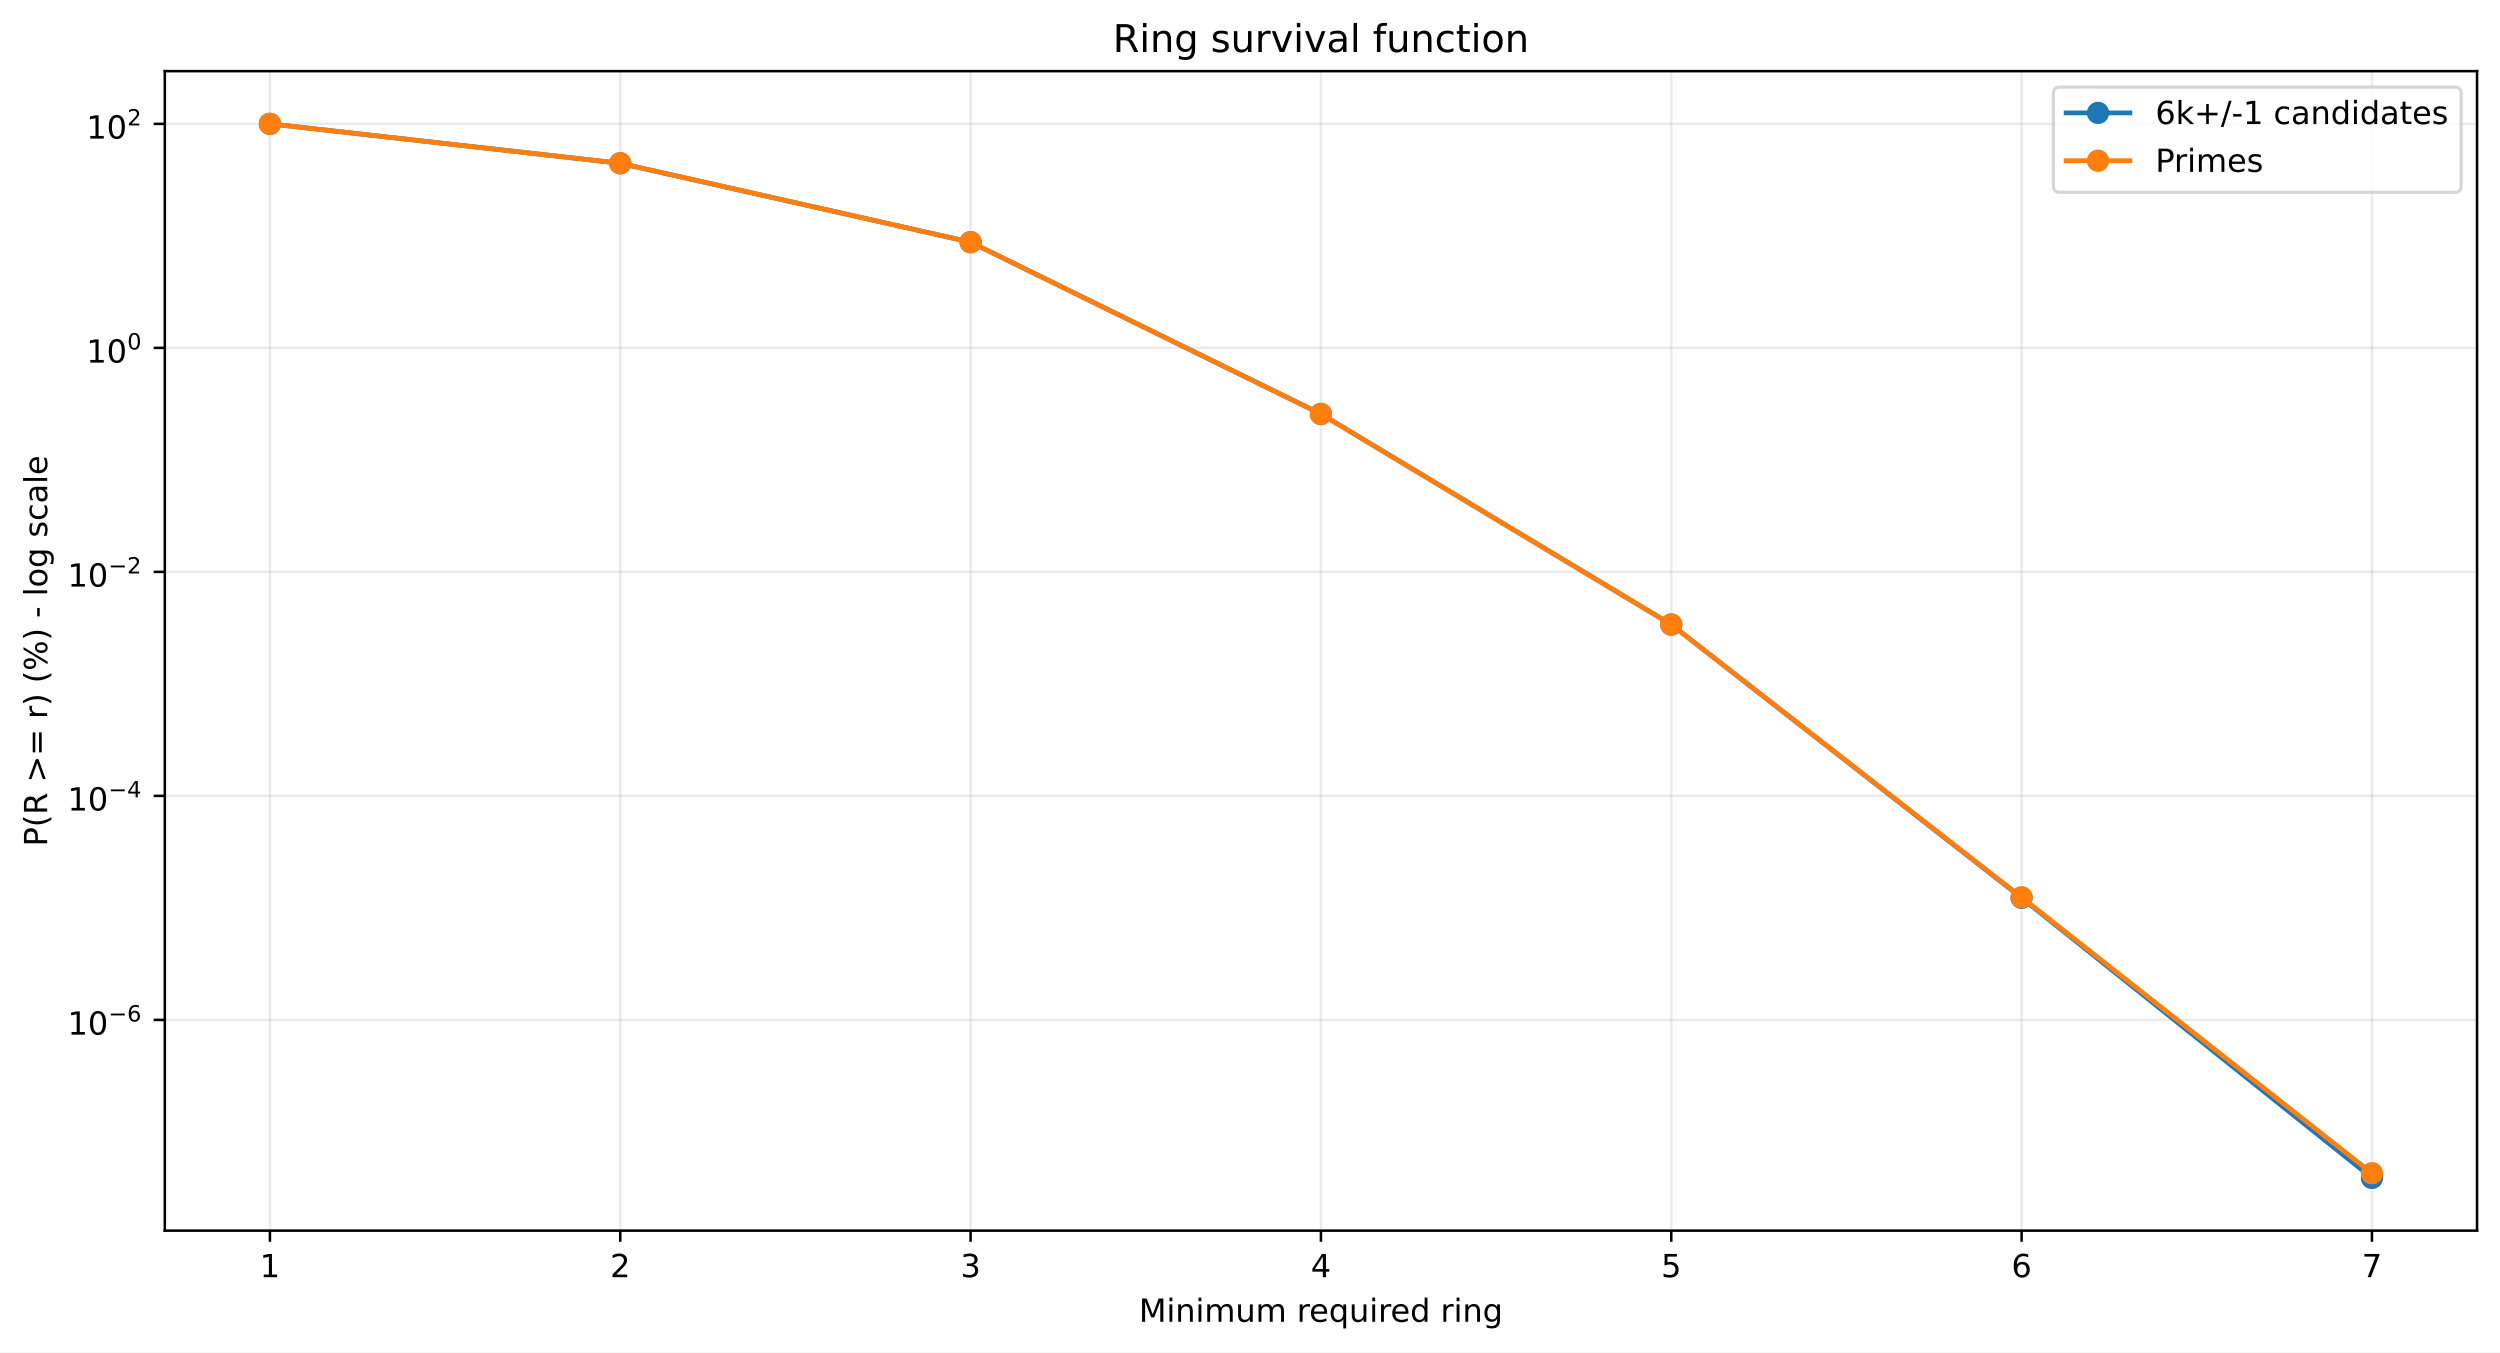
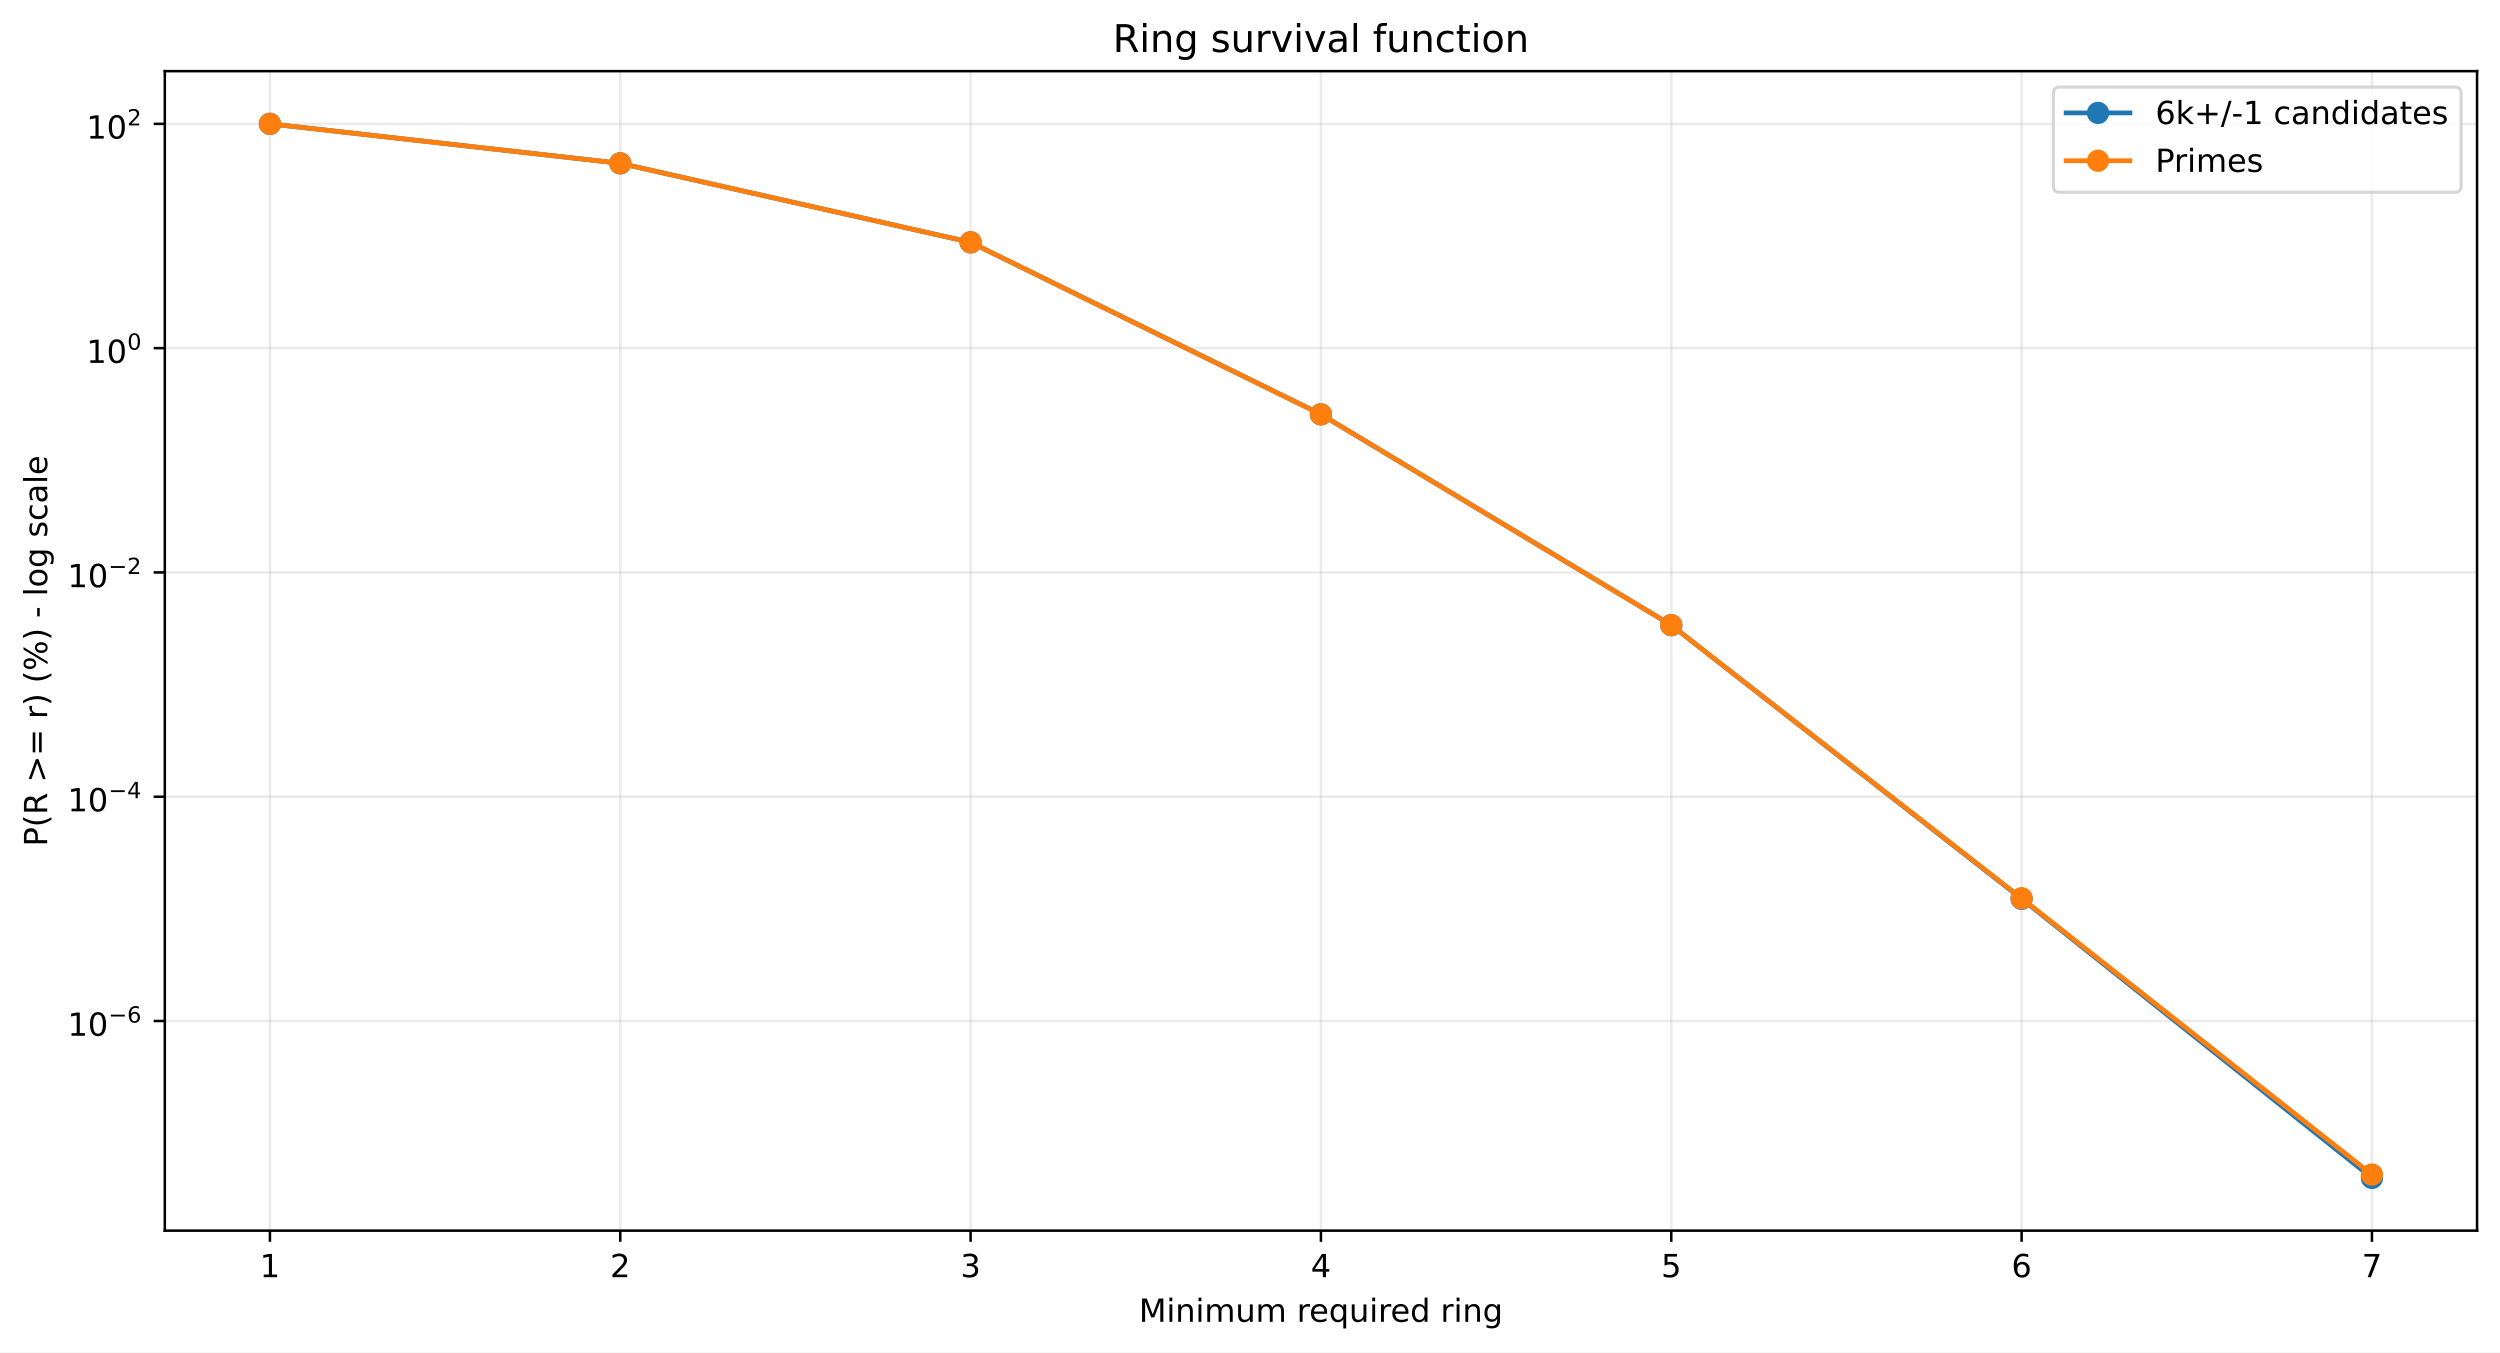
<svg xmlns="http://www.w3.org/2000/svg" xmlns:xlink="http://www.w3.org/1999/xlink" width="784.218pt" height="424.237pt" viewBox="0 0 784.218 424.237" version="1.1">
  <defs>
    <style type="text/css">*{stroke-linejoin: round; stroke-linecap: butt}</style>
  </defs>
  <g id="figure_1">
    <g id="patch_1">
      <path d="M 0 424.237  L 784.218 424.237  L 784.218 0  L 0 0  z " style="fill: #ffffff" />
    </g>
    <g id="axes_1">
      <g id="patch_2">
        <path d="M 51.701 386.036  L 777.018 386.036  L 777.018 22.318  L 51.701 22.318  z " style="fill: #ffffff" />
      </g>
      <g id="matplotlib.axis_1">
        <g id="xtick_1">
          <g id="line2d_1">
-             <path d="M 84.67 386.036  L 84.67 22.318  " clip-path="url(#p6a9d9cf835)" style="fill: none; stroke: #b0b0b0; stroke-opacity: 0.25; stroke-width: 0.8; stroke-linecap: square" />
+             <path d="M 84.67 386.036  L 84.67 22.318  " clip-path="url(#p5408c2472e)" style="fill: none; stroke: #b0b0b0; stroke-opacity: 0.25; stroke-width: 0.8; stroke-linecap: square" />
          </g>
          <g id="line2d_2">
            <defs>
-               <path id="m62e5e8f529" d="M 0 0  L 0 3.5  " style="stroke: #000000; stroke-width: 0.8" />
+               <path id="m1c753e9275" d="M 0 0  L 0 3.5  " style="stroke: #000000; stroke-width: 0.8" />
            </defs>
            <g>
-               <use xlink:href="#m62e5e8f529" x="84.67" y="386.036" style="stroke: #000000; stroke-width: 0.8" />
+               <use xlink:href="#m1c753e9275" x="84.67" y="386.036" style="stroke: #000000; stroke-width: 0.8" />
            </g>
          </g>
          <g id="text_1">
            <g transform="translate(81.48852 400.6334) scale(0.1 -0.1)">
              <defs>
                <path id="DejaVuSans-14" d="M 794 531  L 1825 531  L 1825 4091  L 703 3866  L 703 4441  L 1819 4666  L 2450 4666  L 2450 531  L 3481 531  L 3481 0  L 794 0  L 794 531  z " transform="scale(0.015625)" />
              </defs>
              <use xlink:href="#DejaVuSans-14" />
            </g>
          </g>
        </g>
        <g id="xtick_2">
          <g id="line2d_3">
-             <path d="M 194.566 386.036  L 194.566 22.318  " clip-path="url(#p6a9d9cf835)" style="fill: none; stroke: #b0b0b0; stroke-opacity: 0.25; stroke-width: 0.8; stroke-linecap: square" />
+             <path d="M 194.566 386.036  L 194.566 22.318  " clip-path="url(#p5408c2472e)" style="fill: none; stroke: #b0b0b0; stroke-opacity: 0.25; stroke-width: 0.8; stroke-linecap: square" />
          </g>
          <g id="line2d_4">
            <g>
-               <use xlink:href="#m62e5e8f529" x="194.566" y="386.036" style="stroke: #000000; stroke-width: 0.8" />
+               <use xlink:href="#m1c753e9275" x="194.566" y="386.036" style="stroke: #000000; stroke-width: 0.8" />
            </g>
          </g>
          <g id="text_2">
            <g transform="translate(191.3851 400.6334) scale(0.1 -0.1)">
              <defs>
                <path id="DejaVuSans-15" d="M 1228 531  L 3431 531  L 3431 0  L 469 0  L 469 531  Q 828 903 1448 1529  Q 2069 2156 2228 2338  Q 2531 2678 2651 2914  Q 2772 3150 2772 3378  Q 2772 3750 2511 3984  Q 2250 4219 1831 4219  Q 1534 4219 1204 4116  Q 875 4013 500 3803  L 500 4441  Q 881 4594 1212 4672  Q 1544 4750 1819 4750  Q 2544 4750 2975 4387  Q 3406 4025 3406 3419  Q 3406 3131 3298 2873  Q 3191 2616 2906 2266  Q 2828 2175 2409 1742  Q 1991 1309 1228 531  z " transform="scale(0.015625)" />
              </defs>
              <use xlink:href="#DejaVuSans-15" />
            </g>
          </g>
        </g>
        <g id="xtick_3">
          <g id="line2d_5">
-             <path d="M 304.463 386.036  L 304.463 22.318  " clip-path="url(#p6a9d9cf835)" style="fill: none; stroke: #b0b0b0; stroke-opacity: 0.25; stroke-width: 0.8; stroke-linecap: square" />
+             <path d="M 304.463 386.036  L 304.463 22.318  " clip-path="url(#p5408c2472e)" style="fill: none; stroke: #b0b0b0; stroke-opacity: 0.25; stroke-width: 0.8; stroke-linecap: square" />
          </g>
          <g id="line2d_6">
            <g>
-               <use xlink:href="#m62e5e8f529" x="304.463" y="386.036" style="stroke: #000000; stroke-width: 0.8" />
+               <use xlink:href="#m1c753e9275" x="304.463" y="386.036" style="stroke: #000000; stroke-width: 0.8" />
            </g>
          </g>
          <g id="text_3">
            <g transform="translate(301.2817 400.6334) scale(0.1 -0.1)">
              <defs>
                <path id="DejaVuSans-16" d="M 2597 2516  Q 3050 2419 3304 2112  Q 3559 1806 3559 1356  Q 3559 666 3084 287  Q 2609 -91 1734 -91  Q 1441 -91 1130 -33  Q 819 25 488 141  L 488 750  Q 750 597 1062 519  Q 1375 441 1716 441  Q 2309 441 2620 675  Q 2931 909 2931 1356  Q 2931 1769 2642 2001  Q 2353 2234 1838 2234  L 1294 2234  L 1294 2753  L 1863 2753  Q 2328 2753 2575 2939  Q 2822 3125 2822 3475  Q 2822 3834 2567 4026  Q 2313 4219 1838 4219  Q 1578 4219 1281 4162  Q 984 4106 628 3988  L 628 4550  Q 988 4650 1302 4700  Q 1616 4750 1894 4750  Q 2613 4750 3031 4423  Q 3450 4097 3450 3541  Q 3450 3153 3228 2886  Q 3006 2619 2597 2516  z " transform="scale(0.015625)" />
              </defs>
              <use xlink:href="#DejaVuSans-16" />
            </g>
          </g>
        </g>
        <g id="xtick_4">
          <g id="line2d_7">
-             <path d="M 414.36 386.036  L 414.36 22.318  " clip-path="url(#p6a9d9cf835)" style="fill: none; stroke: #b0b0b0; stroke-opacity: 0.25; stroke-width: 0.8; stroke-linecap: square" />
+             <path d="M 414.36 386.036  L 414.36 22.318  " clip-path="url(#p5408c2472e)" style="fill: none; stroke: #b0b0b0; stroke-opacity: 0.25; stroke-width: 0.8; stroke-linecap: square" />
          </g>
          <g id="line2d_8">
            <g>
-               <use xlink:href="#m62e5e8f529" x="414.36" y="386.036" style="stroke: #000000; stroke-width: 0.8" />
+               <use xlink:href="#m1c753e9275" x="414.36" y="386.036" style="stroke: #000000; stroke-width: 0.8" />
            </g>
          </g>
          <g id="text_4">
            <g transform="translate(411.1784 400.6334) scale(0.1 -0.1)">
              <defs>
                <path id="DejaVuSans-17" d="M 2419 4116  L 825 1625  L 2419 1625  L 2419 4116  z M 2253 4666  L 3047 4666  L 3047 1625  L 3713 1625  L 3713 1100  L 3047 1100  L 3047 0  L 2419 0  L 2419 1100  L 313 1100  L 313 1709  L 2253 4666  z " transform="scale(0.015625)" />
              </defs>
              <use xlink:href="#DejaVuSans-17" />
            </g>
          </g>
        </g>
        <g id="xtick_5">
          <g id="line2d_9">
-             <path d="M 524.256 386.036  L 524.256 22.318  " clip-path="url(#p6a9d9cf835)" style="fill: none; stroke: #b0b0b0; stroke-opacity: 0.25; stroke-width: 0.8; stroke-linecap: square" />
+             <path d="M 524.256 386.036  L 524.256 22.318  " clip-path="url(#p5408c2472e)" style="fill: none; stroke: #b0b0b0; stroke-opacity: 0.25; stroke-width: 0.8; stroke-linecap: square" />
          </g>
          <g id="line2d_10">
            <g>
-               <use xlink:href="#m62e5e8f529" x="524.256" y="386.036" style="stroke: #000000; stroke-width: 0.8" />
+               <use xlink:href="#m1c753e9275" x="524.256" y="386.036" style="stroke: #000000; stroke-width: 0.8" />
            </g>
          </g>
          <g id="text_5">
            <g transform="translate(521.075 400.6334) scale(0.1 -0.1)">
              <defs>
                <path id="DejaVuSans-18" d="M 691 4666  L 3169 4666  L 3169 4134  L 1269 4134  L 1269 2991  Q 1406 3038 1543 3061  Q 1681 3084 1819 3084  Q 2600 3084 3056 2656  Q 3513 2228 3513 1497  Q 3513 744 3044 326  Q 2575 -91 1722 -91  Q 1428 -91 1123 -41  Q 819 9 494 109  L 494 744  Q 775 591 1075 516  Q 1375 441 1709 441  Q 2250 441 2565 725  Q 2881 1009 2881 1497  Q 2881 1984 2565 2268  Q 2250 2553 1709 2553  Q 1456 2553 1204 2497  Q 953 2441 691 2322  L 691 4666  z " transform="scale(0.015625)" />
              </defs>
              <use xlink:href="#DejaVuSans-18" />
            </g>
          </g>
        </g>
        <g id="xtick_6">
          <g id="line2d_11">
-             <path d="M 634.153 386.036  L 634.153 22.318  " clip-path="url(#p6a9d9cf835)" style="fill: none; stroke: #b0b0b0; stroke-opacity: 0.25; stroke-width: 0.8; stroke-linecap: square" />
+             <path d="M 634.153 386.036  L 634.153 22.318  " clip-path="url(#p5408c2472e)" style="fill: none; stroke: #b0b0b0; stroke-opacity: 0.25; stroke-width: 0.8; stroke-linecap: square" />
          </g>
          <g id="line2d_12">
            <g>
-               <use xlink:href="#m62e5e8f529" x="634.153" y="386.036" style="stroke: #000000; stroke-width: 0.8" />
+               <use xlink:href="#m1c753e9275" x="634.153" y="386.036" style="stroke: #000000; stroke-width: 0.8" />
            </g>
          </g>
          <g id="text_6">
            <g transform="translate(630.9716 400.6334) scale(0.1 -0.1)">
              <defs>
                <path id="DejaVuSans-19" d="M 2113 2584  Q 1688 2584 1439 2293  Q 1191 2003 1191 1497  Q 1191 994 1439 701  Q 1688 409 2113 409  Q 2538 409 2786 701  Q 3034 994 3034 1497  Q 3034 2003 2786 2293  Q 2538 2584 2113 2584  z M 3366 4563  L 3366 3988  Q 3128 4100 2886 4159  Q 2644 4219 2406 4219  Q 1781 4219 1451 3797  Q 1122 3375 1075 2522  Q 1259 2794 1537 2939  Q 1816 3084 2150 3084  Q 2853 3084 3261 2657  Q 3669 2231 3669 1497  Q 3669 778 3244 343  Q 2819 -91 2113 -91  Q 1303 -91 875 529  Q 447 1150 447 2328  Q 447 3434 972 4092  Q 1497 4750 2381 4750  Q 2619 4750 2861 4703  Q 3103 4656 3366 4563  z " transform="scale(0.015625)" />
              </defs>
              <use xlink:href="#DejaVuSans-19" />
            </g>
          </g>
        </g>
        <g id="xtick_7">
          <g id="line2d_13">
-             <path d="M 744.049 386.036  L 744.049 22.318  " clip-path="url(#p6a9d9cf835)" style="fill: none; stroke: #b0b0b0; stroke-opacity: 0.25; stroke-width: 0.8; stroke-linecap: square" />
+             <path d="M 744.049 386.036  L 744.049 22.318  " clip-path="url(#p5408c2472e)" style="fill: none; stroke: #b0b0b0; stroke-opacity: 0.25; stroke-width: 0.8; stroke-linecap: square" />
          </g>
          <g id="line2d_14">
            <g>
-               <use xlink:href="#m62e5e8f529" x="744.049" y="386.036" style="stroke: #000000; stroke-width: 0.8" />
+               <use xlink:href="#m1c753e9275" x="744.049" y="386.036" style="stroke: #000000; stroke-width: 0.8" />
            </g>
          </g>
          <g id="text_7">
            <g transform="translate(740.8682 400.6334) scale(0.1 -0.1)">
              <defs>
                <path id="DejaVuSans-1a" d="M 525 4666  L 3525 4666  L 3525 4397  L 1831 0  L 1172 0  L 2766 4134  L 525 4134  L 525 4666  z " transform="scale(0.015625)" />
              </defs>
              <use xlink:href="#DejaVuSans-1a" />
            </g>
          </g>
        </g>
        <g id="text_8">
          <g transform="translate(357.2737 414.6342) scale(0.1 -0.1)">
            <defs>
              <path id="DejaVuSans-30" d="M 628 4666  L 1569 4666  L 2759 1491  L 3956 4666  L 4897 4666  L 4897 0  L 4281 0  L 4281 4097  L 3078 897  L 2444 897  L 1241 4097  L 1241 0  L 628 0  L 628 4666  z " transform="scale(0.015625)" />
              <path id="DejaVuSans-4c" d="M 603 3500  L 1178 3500  L 1178 0  L 603 0  L 603 3500  z M 603 4863  L 1178 4863  L 1178 4134  L 603 4134  L 603 4863  z " transform="scale(0.015625)" />
              <path id="DejaVuSans-51" d="M 3513 2113  L 3513 0  L 2938 0  L 2938 2094  Q 2938 2591 2744 2837  Q 2550 3084 2163 3084  Q 1697 3084 1428 2787  Q 1159 2491 1159 1978  L 1159 0  L 581 0  L 581 3500  L 1159 3500  L 1159 2956  Q 1366 3272 1645 3428  Q 1925 3584 2291 3584  Q 2894 3584 3203 3211  Q 3513 2838 3513 2113  z " transform="scale(0.015625)" />
              <path id="DejaVuSans-50" d="M 3328 2828  Q 3544 3216 3844 3400  Q 4144 3584 4550 3584  Q 5097 3584 5394 3201  Q 5691 2819 5691 2113  L 5691 0  L 5113 0  L 5113 2094  Q 5113 2597 4934 2840  Q 4756 3084 4391 3084  Q 3944 3084 3684 2787  Q 3425 2491 3425 1978  L 3425 0  L 2847 0  L 2847 2094  Q 2847 2600 2669 2842  Q 2491 3084 2119 3084  Q 1678 3084 1418 2786  Q 1159 2488 1159 1978  L 1159 0  L 581 0  L 581 3500  L 1159 3500  L 1159 2956  Q 1356 3278 1631 3431  Q 1906 3584 2284 3584  Q 2666 3584 2933 3390  Q 3200 3197 3328 2828  z " transform="scale(0.015625)" />
              <path id="DejaVuSans-58" d="M 544 1381  L 544 3500  L 1119 3500  L 1119 1403  Q 1119 906 1312 657  Q 1506 409 1894 409  Q 2359 409 2629 706  Q 2900 1003 2900 1516  L 2900 3500  L 3475 3500  L 3475 0  L 2900 0  L 2900 538  Q 2691 219 2414 64  Q 2138 -91 1772 -91  Q 1169 -91 856 284  Q 544 659 544 1381  z M 1991 3584  L 1991 3584  z " transform="scale(0.015625)" />
              <path id="DejaVuSans-3" transform="scale(0.015625)" />
              <path id="DejaVuSans-55" d="M 2631 2963  Q 2534 3019 2420 3045  Q 2306 3072 2169 3072  Q 1681 3072 1420 2755  Q 1159 2438 1159 1844  L 1159 0  L 581 0  L 581 3500  L 1159 3500  L 1159 2956  Q 1341 3275 1631 3429  Q 1922 3584 2338 3584  Q 2397 3584 2469 3576  Q 2541 3569 2628 3553  L 2631 2963  z " transform="scale(0.015625)" />
              <path id="DejaVuSans-48" d="M 3597 1894  L 3597 1613  L 953 1613  Q 991 1019 1311 708  Q 1631 397 2203 397  Q 2534 397 2845 478  Q 3156 559 3463 722  L 3463 178  Q 3153 47 2828 -22  Q 2503 -91 2169 -91  Q 1331 -91 842 396  Q 353 884 353 1716  Q 353 2575 817 3079  Q 1281 3584 2069 3584  Q 2775 3584 3186 3129  Q 3597 2675 3597 1894  z M 3022 2063  Q 3016 2534 2758 2815  Q 2500 3097 2075 3097  Q 1594 3097 1305 2825  Q 1016 2553 972 2059  L 3022 2063  z " transform="scale(0.015625)" />
              <path id="DejaVuSans-54" d="M 947 1747  Q 947 1113 1208 752  Q 1469 391 1925 391  Q 2381 391 2643 752  Q 2906 1113 2906 1747  Q 2906 2381 2643 2742  Q 2381 3103 1925 3103  Q 1469 3103 1208 2742  Q 947 2381 947 1747  z M 2906 525  Q 2725 213 2448 61  Q 2172 -91 1784 -91  Q 1150 -91 751 415  Q 353 922 353 1747  Q 353 2572 751 3078  Q 1150 3584 1784 3584  Q 2172 3584 2448 3432  Q 2725 3281 2906 2969  L 2906 3500  L 3481 3500  L 3481 -1331  L 2906 -1331  L 2906 525  z " transform="scale(0.015625)" />
              <path id="DejaVuSans-47" d="M 2906 2969  L 2906 4863  L 3481 4863  L 3481 0  L 2906 0  L 2906 525  Q 2725 213 2448 61  Q 2172 -91 1784 -91  Q 1150 -91 751 415  Q 353 922 353 1747  Q 353 2572 751 3078  Q 1150 3584 1784 3584  Q 2172 3584 2448 3432  Q 2725 3281 2906 2969  z M 947 1747  Q 947 1113 1208 752  Q 1469 391 1925 391  Q 2381 391 2643 752  Q 2906 1113 2906 1747  Q 2906 2381 2643 2742  Q 2381 3103 1925 3103  Q 1469 3103 1208 2742  Q 947 2381 947 1747  z " transform="scale(0.015625)" />
              <path id="DejaVuSans-4a" d="M 2906 1791  Q 2906 2416 2648 2759  Q 2391 3103 1925 3103  Q 1463 3103 1205 2759  Q 947 2416 947 1791  Q 947 1169 1205 825  Q 1463 481 1925 481  Q 2391 481 2648 825  Q 2906 1169 2906 1791  z M 3481 434  Q 3481 -459 3084 -895  Q 2688 -1331 1869 -1331  Q 1566 -1331 1297 -1286  Q 1028 -1241 775 -1147  L 775 -588  Q 1028 -725 1275 -790  Q 1522 -856 1778 -856  Q 2344 -856 2625 -561  Q 2906 -266 2906 331  L 2906 616  Q 2728 306 2450 153  Q 2172 0 1784 0  Q 1141 0 747 490  Q 353 981 353 1791  Q 353 2603 747 3093  Q 1141 3584 1784 3584  Q 2172 3584 2450 3431  Q 2728 3278 2906 2969  L 2906 3500  L 3481 3500  L 3481 434  z " transform="scale(0.015625)" />
            </defs>
            <use xlink:href="#DejaVuSans-30" />
            <use xlink:href="#DejaVuSans-4c" transform="translate(86.28125 0)" />
            <use xlink:href="#DejaVuSans-51" transform="translate(114.0625 0)" />
            <use xlink:href="#DejaVuSans-4c" transform="translate(177.4375 0)" />
            <use xlink:href="#DejaVuSans-50" transform="translate(205.2188 0)" />
            <use xlink:href="#DejaVuSans-58" transform="translate(302.625 0)" />
            <use xlink:href="#DejaVuSans-50" transform="translate(366 0)" />
            <use xlink:href="#DejaVuSans-3" transform="translate(463.4062 0)" />
            <use xlink:href="#DejaVuSans-55" transform="translate(495.1875 0)" />
            <use xlink:href="#DejaVuSans-48" transform="translate(534.0938 0)" />
            <use xlink:href="#DejaVuSans-54" transform="translate(595.625 0)" />
            <use xlink:href="#DejaVuSans-58" transform="translate(659.1094 0)" />
            <use xlink:href="#DejaVuSans-4c" transform="translate(722.4844 0)" />
            <use xlink:href="#DejaVuSans-55" transform="translate(750.2656 0)" />
            <use xlink:href="#DejaVuSans-48" transform="translate(789.1719 0)" />
            <use xlink:href="#DejaVuSans-47" transform="translate(850.7031 0)" />
            <use xlink:href="#DejaVuSans-3" transform="translate(914.1875 0)" />
            <use xlink:href="#DejaVuSans-55" transform="translate(945.9688 0)" />
            <use xlink:href="#DejaVuSans-4c" transform="translate(987.0781 0)" />
            <use xlink:href="#DejaVuSans-51" transform="translate(1014.859 0)" />
            <use xlink:href="#DejaVuSans-4a" transform="translate(1078.234 0)" />
          </g>
        </g>
      </g>
      <g id="matplotlib.axis_2">
        <g id="ytick_1">
          <g id="line2d_15">
-             <path d="M 51.701 319.931  L 777.018 319.931  " clip-path="url(#p6a9d9cf835)" style="fill: none; stroke: #b0b0b0; stroke-opacity: 0.25; stroke-width: 0.8; stroke-linecap: square" />
+             <path d="M 51.701 320.278  L 777.018 320.278  " clip-path="url(#p5408c2472e)" style="fill: none; stroke: #b0b0b0; stroke-opacity: 0.25; stroke-width: 0.8; stroke-linecap: square" />
          </g>
          <g id="line2d_16">
            <defs>
-               <path id="ma665a926fb" d="M 0 0  L -3.5 0  " style="stroke: #000000; stroke-width: 0.8" />
+               <path id="m497a8d4986" d="M 0 0  L -3.5 0  " style="stroke: #000000; stroke-width: 0.8" />
            </defs>
            <g>
-               <use xlink:href="#ma665a926fb" x="51.701" y="319.931" style="stroke: #000000; stroke-width: 0.8" />
+               <use xlink:href="#m497a8d4986" x="51.701" y="320.278" style="stroke: #000000; stroke-width: 0.8" />
            </g>
          </g>
          <g id="text_9">
-             <g transform="translate(21.20078 324.6308) scale(0.1 -0.1)">
+             <g transform="translate(21.20078 324.9781) scale(0.1 -0.1)">
              <defs>
                <path id="DejaVuSans-13" d="M 2034 4250  Q 1547 4250 1301 3770  Q 1056 3291 1056 2328  Q 1056 1369 1301 889  Q 1547 409 2034 409  Q 2525 409 2770 889  Q 3016 1369 3016 2328  Q 3016 3291 2770 3770  Q 2525 4250 2034 4250  z M 2034 4750  Q 2819 4750 3233 4129  Q 3647 3509 3647 2328  Q 3647 1150 3233 529  Q 2819 -91 2034 -91  Q 1250 -91 836 529  Q 422 1150 422 2328  Q 422 3509 836 4129  Q 1250 4750 2034 4750  z " transform="scale(0.015625)" />
                <path id="DejaVuSans-c9c" d="M 678 2272  L 4684 2272  L 4684 1741  L 678 1741  L 678 2272  z " transform="scale(0.015625)" />
              </defs>
              <use xlink:href="#DejaVuSans-14" transform="translate(0 0.746875)" />
              <use xlink:href="#DejaVuSans-13" transform="translate(63.62305 0.746875)" />
              <use xlink:href="#DejaVuSans-c9c" transform="translate(128.2031 42.04688) scale(0.7)" />
              <use xlink:href="#DejaVuSans-19" transform="translate(186.8555 42.04688) scale(0.7)" />
            </g>
          </g>
        </g>
        <g id="ytick_2">
          <g id="line2d_17">
-             <path d="M 51.701 249.661  L 777.018 249.661  " clip-path="url(#p6a9d9cf835)" style="fill: none; stroke: #b0b0b0; stroke-opacity: 0.25; stroke-width: 0.8; stroke-linecap: square" />
+             <path d="M 51.701 249.921  L 777.018 249.921  " clip-path="url(#p5408c2472e)" style="fill: none; stroke: #b0b0b0; stroke-opacity: 0.25; stroke-width: 0.8; stroke-linecap: square" />
          </g>
          <g id="line2d_18">
            <g>
-               <use xlink:href="#ma665a926fb" x="51.701" y="249.661" style="stroke: #000000; stroke-width: 0.8" />
+               <use xlink:href="#m497a8d4986" x="51.701" y="249.921" style="stroke: #000000; stroke-width: 0.8" />
            </g>
          </g>
          <g id="text_10">
-             <g transform="translate(21.20078 254.3108) scale(0.1 -0.1)">
+             <g transform="translate(21.20078 254.5712) scale(0.1 -0.1)">
              <use xlink:href="#DejaVuSans-14" transform="translate(0 0.665625)" />
              <use xlink:href="#DejaVuSans-13" transform="translate(63.62305 0.665625)" />
              <use xlink:href="#DejaVuSans-c9c" transform="translate(128.2031 41.96563) scale(0.7)" />
              <use xlink:href="#DejaVuSans-17" transform="translate(186.8555 41.96563) scale(0.7)" />
            </g>
          </g>
        </g>
        <g id="ytick_3">
          <g id="line2d_19">
-             <path d="M 51.701 179.391  L 777.018 179.391  " clip-path="url(#p6a9d9cf835)" style="fill: none; stroke: #b0b0b0; stroke-opacity: 0.25; stroke-width: 0.8; stroke-linecap: square" />
+             <path d="M 51.701 179.564  L 777.018 179.564  " clip-path="url(#p5408c2472e)" style="fill: none; stroke: #b0b0b0; stroke-opacity: 0.25; stroke-width: 0.8; stroke-linecap: square" />
          </g>
          <g id="line2d_20">
            <g>
-               <use xlink:href="#ma665a926fb" x="51.701" y="179.391" style="stroke: #000000; stroke-width: 0.8" />
+               <use xlink:href="#m497a8d4986" x="51.701" y="179.564" style="stroke: #000000; stroke-width: 0.8" />
            </g>
          </g>
          <g id="text_11">
-             <g transform="translate(21.20078 184.0908) scale(0.1 -0.1)">
+             <g transform="translate(21.20078 184.2644) scale(0.1 -0.1)">
              <use xlink:href="#DejaVuSans-14" transform="translate(0 0.746875)" />
              <use xlink:href="#DejaVuSans-13" transform="translate(63.62305 0.746875)" />
              <use xlink:href="#DejaVuSans-c9c" transform="translate(128.2031 42.04688) scale(0.7)" />
              <use xlink:href="#DejaVuSans-15" transform="translate(186.8555 42.04688) scale(0.7)" />
            </g>
          </g>
        </g>
        <g id="ytick_4">
          <g id="line2d_21">
-             <path d="M 51.701 109.121  L 777.018 109.121  " clip-path="url(#p6a9d9cf835)" style="fill: none; stroke: #b0b0b0; stroke-opacity: 0.25; stroke-width: 0.8; stroke-linecap: square" />
+             <path d="M 51.701 109.208  L 777.018 109.208  " clip-path="url(#p5408c2472e)" style="fill: none; stroke: #b0b0b0; stroke-opacity: 0.25; stroke-width: 0.8; stroke-linecap: square" />
          </g>
          <g id="line2d_22">
            <g>
-               <use xlink:href="#ma665a926fb" x="51.701" y="109.121" style="stroke: #000000; stroke-width: 0.8" />
+               <use xlink:href="#m497a8d4986" x="51.701" y="109.208" style="stroke: #000000; stroke-width: 0.8" />
            </g>
          </g>
          <g id="text_12">
-             <g transform="translate(27.10078 113.8208) scale(0.1 -0.1)">
+             <g transform="translate(27.10078 113.9076) scale(0.1 -0.1)">
              <use xlink:href="#DejaVuSans-14" transform="translate(0 0.746875)" />
              <use xlink:href="#DejaVuSans-13" transform="translate(63.62305 0.746875)" />
              <use xlink:href="#DejaVuSans-13" transform="translate(128.2031 42.04688) scale(0.7)" />
            </g>
          </g>
        </g>
        <g id="ytick_5">
          <g id="line2d_23">
-             <path d="M 51.701 38.851  L 777.018 38.851  " clip-path="url(#p6a9d9cf835)" style="fill: none; stroke: #b0b0b0; stroke-opacity: 0.25; stroke-width: 0.8; stroke-linecap: square" />
+             <path d="M 51.701 38.851  L 777.018 38.851  " clip-path="url(#p5408c2472e)" style="fill: none; stroke: #b0b0b0; stroke-opacity: 0.25; stroke-width: 0.8; stroke-linecap: square" />
          </g>
          <g id="line2d_24">
            <g>
-               <use xlink:href="#ma665a926fb" x="51.701" y="38.851" style="stroke: #000000; stroke-width: 0.8" />
+               <use xlink:href="#m497a8d4986" x="51.701" y="38.851" style="stroke: #000000; stroke-width: 0.8" />
            </g>
          </g>
          <g id="text_13">
            <g transform="translate(27.10078 43.55075) scale(0.1 -0.1)">
              <use xlink:href="#DejaVuSans-14" transform="translate(0 0.746875)" />
              <use xlink:href="#DejaVuSans-13" transform="translate(63.62305 0.746875)" />
              <use xlink:href="#DejaVuSans-15" transform="translate(128.2031 42.04688) scale(0.7)" />
            </g>
          </g>
        </g>
        <g id="text_14">
          <g transform="translate(14.79844 265.4996) rotate(-90) scale(0.1 -0.1)">
            <defs>
              <path id="DejaVuSans-33" d="M 1259 4147  L 1259 2394  L 2053 2394  Q 2494 2394 2734 2622  Q 2975 2850 2975 3272  Q 2975 3691 2734 3919  Q 2494 4147 2053 4147  L 1259 4147  z M 628 4666  L 2053 4666  Q 2838 4666 3239 4311  Q 3641 3956 3641 3272  Q 3641 2581 3239 2228  Q 2838 1875 2053 1875  L 1259 1875  L 1259 0  L 628 0  L 628 4666  z " transform="scale(0.015625)" />
              <path id="DejaVuSans-b" d="M 1984 4856  Q 1566 4138 1362 3434  Q 1159 2731 1159 2009  Q 1159 1288 1364 580  Q 1569 -128 1984 -844  L 1484 -844  Q 1016 -109 783 600  Q 550 1309 550 2009  Q 550 2706 781 3412  Q 1013 4119 1484 4856  L 1984 4856  z " transform="scale(0.015625)" />
              <path id="DejaVuSans-35" d="M 2841 2188  Q 3044 2119 3236 1894  Q 3428 1669 3622 1275  L 4263 0  L 3584 0  L 2988 1197  Q 2756 1666 2539 1819  Q 2322 1972 1947 1972  L 1259 1972  L 1259 0  L 628 0  L 628 4666  L 2053 4666  Q 2853 4666 3247 4331  Q 3641 3997 3641 3322  Q 3641 2881 3436 2590  Q 3231 2300 2841 2188  z M 1259 4147  L 1259 2491  L 2053 2491  Q 2509 2491 2742 2702  Q 2975 2913 2975 3322  Q 2975 3731 2742 3939  Q 2509 4147 2053 4147  L 1259 4147  z " transform="scale(0.015625)" />
              <path id="DejaVuSans-21" d="M 678 3150  L 678 3719  L 4684 2266  L 4684 1747  L 678 294  L 678 863  L 3897 2003  L 678 3150  z " transform="scale(0.015625)" />
              <path id="DejaVuSans-20" d="M 678 2906  L 4684 2906  L 4684 2381  L 678 2381  L 678 2906  z M 678 1631  L 4684 1631  L 4684 1100  L 678 1100  L 678 1631  z " transform="scale(0.015625)" />
              <path id="DejaVuSans-c" d="M 513 4856  L 1013 4856  Q 1481 4119 1714 3412  Q 1947 2706 1947 2009  Q 1947 1309 1714 600  Q 1481 -109 1013 -844  L 513 -844  Q 928 -128 1133 580  Q 1338 1288 1338 2009  Q 1338 2731 1133 3434  Q 928 4138 513 4856  z " transform="scale(0.015625)" />
              <path id="DejaVuSans-8" d="M 4653 2053  Q 4381 2053 4226 1822  Q 4072 1591 4072 1178  Q 4072 772 4226 539  Q 4381 306 4653 306  Q 4919 306 5073 539  Q 5228 772 5228 1178  Q 5228 1588 5073 1820  Q 4919 2053 4653 2053  z M 4653 2450  Q 5147 2450 5437 2106  Q 5728 1763 5728 1178  Q 5728 594 5436 251  Q 5144 -91 4653 -91  Q 4153 -91 3862 251  Q 3572 594 3572 1178  Q 3572 1766 3864 2108  Q 4156 2450 4653 2450  z M 1428 4353  Q 1159 4353 1004 4120  Q 850 3888 850 3481  Q 850 3069 1003 2837  Q 1156 2606 1428 2606  Q 1700 2606 1854 2837  Q 2009 3069 2009 3481  Q 2009 3884 1853 4118  Q 1697 4353 1428 4353  z M 4250 4750  L 4750 4750  L 1831 -91  L 1331 -91  L 4250 4750  z M 1428 4750  Q 1922 4750 2215 4408  Q 2509 4066 2509 3481  Q 2509 2891 2217 2550  Q 1925 2209 1428 2209  Q 931 2209 642 2551  Q 353 2894 353 3481  Q 353 4063 643 4406  Q 934 4750 1428 4750  z " transform="scale(0.015625)" />
              <path id="DejaVuSans-10" d="M 313 2009  L 1997 2009  L 1997 1497  L 313 1497  L 313 2009  z " transform="scale(0.015625)" />
              <path id="DejaVuSans-4f" d="M 603 4863  L 1178 4863  L 1178 0  L 603 0  L 603 4863  z " transform="scale(0.015625)" />
              <path id="DejaVuSans-52" d="M 1959 3097  Q 1497 3097 1228 2736  Q 959 2375 959 1747  Q 959 1119 1226 758  Q 1494 397 1959 397  Q 2419 397 2687 759  Q 2956 1122 2956 1747  Q 2956 2369 2687 2733  Q 2419 3097 1959 3097  z M 1959 3584  Q 2709 3584 3137 3096  Q 3566 2609 3566 1747  Q 3566 888 3137 398  Q 2709 -91 1959 -91  Q 1206 -91 779 398  Q 353 888 353 1747  Q 353 2609 779 3096  Q 1206 3584 1959 3584  z " transform="scale(0.015625)" />
              <path id="DejaVuSans-56" d="M 2834 3397  L 2834 2853  Q 2591 2978 2328 3040  Q 2066 3103 1784 3103  Q 1356 3103 1142 2972  Q 928 2841 928 2578  Q 928 2378 1081 2264  Q 1234 2150 1697 2047  L 1894 2003  Q 2506 1872 2764 1633  Q 3022 1394 3022 966  Q 3022 478 2636 193  Q 2250 -91 1575 -91  Q 1294 -91 989 -36  Q 684 19 347 128  L 347 722  Q 666 556 975 473  Q 1284 391 1588 391  Q 1994 391 2212 530  Q 2431 669 2431 922  Q 2431 1156 2273 1281  Q 2116 1406 1581 1522  L 1381 1569  Q 847 1681 609 1914  Q 372 2147 372 2553  Q 372 3047 722 3315  Q 1072 3584 1716 3584  Q 2034 3584 2315 3537  Q 2597 3491 2834 3397  z " transform="scale(0.015625)" />
              <path id="DejaVuSans-46" d="M 3122 3366  L 3122 2828  Q 2878 2963 2633 3030  Q 2388 3097 2138 3097  Q 1578 3097 1268 2742  Q 959 2388 959 1747  Q 959 1106 1268 751  Q 1578 397 2138 397  Q 2388 397 2633 464  Q 2878 531 3122 666  L 3122 134  Q 2881 22 2623 -34  Q 2366 -91 2075 -91  Q 1284 -91 818 406  Q 353 903 353 1747  Q 353 2603 823 3093  Q 1294 3584 2113 3584  Q 2378 3584 2631 3529  Q 2884 3475 3122 3366  z " transform="scale(0.015625)" />
              <path id="DejaVuSans-44" d="M 2194 1759  Q 1497 1759 1228 1600  Q 959 1441 959 1056  Q 959 750 1161 570  Q 1363 391 1709 391  Q 2188 391 2477 730  Q 2766 1069 2766 1631  L 2766 1759  L 2194 1759  z M 3341 1997  L 3341 0  L 2766 0  L 2766 531  Q 2569 213 2275 61  Q 1981 -91 1556 -91  Q 1019 -91 701 211  Q 384 513 384 1019  Q 384 1609 779 1909  Q 1175 2209 1959 2209  L 2766 2209  L 2766 2266  Q 2766 2663 2505 2880  Q 2244 3097 1772 3097  Q 1472 3097 1187 3025  Q 903 2953 641 2809  L 641 3341  Q 956 3463 1253 3523  Q 1550 3584 1831 3584  Q 2591 3584 2966 3190  Q 3341 2797 3341 1997  z " transform="scale(0.015625)" />
            </defs>
            <use xlink:href="#DejaVuSans-33" />
            <use xlink:href="#DejaVuSans-b" transform="translate(60.29688 0)" />
            <use xlink:href="#DejaVuSans-35" transform="translate(99.3125 0)" />
            <use xlink:href="#DejaVuSans-3" transform="translate(168.7969 0)" />
            <use xlink:href="#DejaVuSans-21" transform="translate(200.5781 0)" />
            <use xlink:href="#DejaVuSans-20" transform="translate(284.375 0)" />
            <use xlink:href="#DejaVuSans-3" transform="translate(368.1719 0)" />
            <use xlink:href="#DejaVuSans-55" transform="translate(399.9531 0)" />
            <use xlink:href="#DejaVuSans-c" transform="translate(441.0625 0)" />
            <use xlink:href="#DejaVuSans-3" transform="translate(480.0781 0)" />
            <use xlink:href="#DejaVuSans-b" transform="translate(511.8594 0)" />
            <use xlink:href="#DejaVuSans-8" transform="translate(550.875 0)" />
            <use xlink:href="#DejaVuSans-c" transform="translate(645.8906 0)" />
            <use xlink:href="#DejaVuSans-3" transform="translate(684.9062 0)" />
            <use xlink:href="#DejaVuSans-10" transform="translate(716.6875 0)" />
            <use xlink:href="#DejaVuSans-3" transform="translate(752.7656 0)" />
            <use xlink:href="#DejaVuSans-4f" transform="translate(784.5469 0)" />
            <use xlink:href="#DejaVuSans-52" transform="translate(812.3281 0)" />
            <use xlink:href="#DejaVuSans-4a" transform="translate(873.5156 0)" />
            <use xlink:href="#DejaVuSans-3" transform="translate(937 0)" />
            <use xlink:href="#DejaVuSans-56" transform="translate(968.7812 0)" />
            <use xlink:href="#DejaVuSans-46" transform="translate(1020.875 0)" />
            <use xlink:href="#DejaVuSans-44" transform="translate(1075.859 0)" />
            <use xlink:href="#DejaVuSans-4f" transform="translate(1137.141 0)" />
            <use xlink:href="#DejaVuSans-48" transform="translate(1164.922 0)" />
          </g>
        </g>
      </g>
      <g id="line2d_25">
-         <path d="M 84.67 38.851  L 194.566 51.225  L 304.463 75.973  L 414.36 129.859  L 524.256 195.909  L 634.153 281.644  L 744.049 369.503  " clip-path="url(#p6a9d9cf835)" style="fill: none; stroke: #1f77b4; stroke-width: 1.5; stroke-linecap: square" />
+         <path d="M 84.67 38.851  L 194.566 51.24  L 304.463 76.018  L 414.36 129.971  L 524.256 196.103  L 634.153 281.938  L 744.049 369.503  " clip-path="url(#p5408c2472e)" style="fill: none; stroke: #1f77b4; stroke-width: 1.5; stroke-linecap: square" />
        <defs>
-           <path id="m3421a984de" d="M 0 3  C 0.796 3 1.559 2.684 2.121 2.121  C 2.684 1.559 3 0.796 3 0  C 3 -0.796 2.684 -1.559 2.121 -2.121  C 1.559 -2.684 0.796 -3 0 -3  C -0.796 -3 -1.559 -2.684 -2.121 -2.121  C -2.684 -1.559 -3 -0.796 -3 0  C -3 0.796 -2.684 1.559 -2.121 2.121  C -1.559 2.684 -0.796 3 0 3  z " style="stroke: #1f77b4" />
+           <path id="m27271e3b98" d="M 0 3  C 0.796 3 1.559 2.684 2.121 2.121  C 2.684 1.559 3 0.796 3 0  C 3 -0.796 2.684 -1.559 2.121 -2.121  C 1.559 -2.684 0.796 -3 0 -3  C -0.796 -3 -1.559 -2.684 -2.121 -2.121  C -2.684 -1.559 -3 -0.796 -3 0  C -3 0.796 -2.684 1.559 -2.121 2.121  C -1.559 2.684 -0.796 3 0 3  z " style="stroke: #1f77b4" />
        </defs>
-         <g clip-path="url(#p6a9d9cf835)">
-           <use xlink:href="#m3421a984de" x="84.67" y="38.851" style="fill: #1f77b4; stroke: #1f77b4" />
-           <use xlink:href="#m3421a984de" x="194.566" y="51.225" style="fill: #1f77b4; stroke: #1f77b4" />
-           <use xlink:href="#m3421a984de" x="304.463" y="75.973" style="fill: #1f77b4; stroke: #1f77b4" />
-           <use xlink:href="#m3421a984de" x="414.36" y="129.859" style="fill: #1f77b4; stroke: #1f77b4" />
-           <use xlink:href="#m3421a984de" x="524.256" y="195.909" style="fill: #1f77b4; stroke: #1f77b4" />
-           <use xlink:href="#m3421a984de" x="634.153" y="281.644" style="fill: #1f77b4; stroke: #1f77b4" />
-           <use xlink:href="#m3421a984de" x="744.049" y="369.503" style="fill: #1f77b4; stroke: #1f77b4" />
+         <g clip-path="url(#p5408c2472e)">
+           <use xlink:href="#m27271e3b98" x="84.67" y="38.851" style="fill: #1f77b4; stroke: #1f77b4" />
+           <use xlink:href="#m27271e3b98" x="194.566" y="51.24" style="fill: #1f77b4; stroke: #1f77b4" />
+           <use xlink:href="#m27271e3b98" x="304.463" y="76.018" style="fill: #1f77b4; stroke: #1f77b4" />
+           <use xlink:href="#m27271e3b98" x="414.36" y="129.971" style="fill: #1f77b4; stroke: #1f77b4" />
+           <use xlink:href="#m27271e3b98" x="524.256" y="196.103" style="fill: #1f77b4; stroke: #1f77b4" />
+           <use xlink:href="#m27271e3b98" x="634.153" y="281.938" style="fill: #1f77b4; stroke: #1f77b4" />
+           <use xlink:href="#m27271e3b98" x="744.049" y="369.503" style="fill: #1f77b4; stroke: #1f77b4" />
        </g>
      </g>
      <g id="line2d_26">
-         <path d="M 84.67 38.851  L 194.566 51.225  L 304.463 75.973  L 414.36 129.858  L 524.256 195.906  L 634.153 281.476  L 744.049 368.029  " clip-path="url(#p6a9d9cf835)" style="fill: none; stroke: #ff7f0e; stroke-width: 1.5; stroke-linecap: square" />
+         <path d="M 84.67 38.851  L 194.566 51.24  L 304.463 76.018  L 414.36 129.971  L 524.256 196.1  L 634.153 281.775  L 744.049 368.441  " clip-path="url(#p5408c2472e)" style="fill: none; stroke: #ff7f0e; stroke-width: 1.5; stroke-linecap: square" />
        <defs>
-           <path id="mdc36e03d1b" d="M 0 3  C 0.796 3 1.559 2.684 2.121 2.121  C 2.684 1.559 3 0.796 3 0  C 3 -0.796 2.684 -1.559 2.121 -2.121  C 1.559 -2.684 0.796 -3 0 -3  C -0.796 -3 -1.559 -2.684 -2.121 -2.121  C -2.684 -1.559 -3 -0.796 -3 0  C -3 0.796 -2.684 1.559 -2.121 2.121  C -1.559 2.684 -0.796 3 0 3  z " style="stroke: #ff7f0e" />
+           <path id="m5e6d23501f" d="M 0 3  C 0.796 3 1.559 2.684 2.121 2.121  C 2.684 1.559 3 0.796 3 0  C 3 -0.796 2.684 -1.559 2.121 -2.121  C 1.559 -2.684 0.796 -3 0 -3  C -0.796 -3 -1.559 -2.684 -2.121 -2.121  C -2.684 -1.559 -3 -0.796 -3 0  C -3 0.796 -2.684 1.559 -2.121 2.121  C -1.559 2.684 -0.796 3 0 3  z " style="stroke: #ff7f0e" />
        </defs>
-         <g clip-path="url(#p6a9d9cf835)">
-           <use xlink:href="#mdc36e03d1b" x="84.67" y="38.851" style="fill: #ff7f0e; stroke: #ff7f0e" />
-           <use xlink:href="#mdc36e03d1b" x="194.566" y="51.225" style="fill: #ff7f0e; stroke: #ff7f0e" />
-           <use xlink:href="#mdc36e03d1b" x="304.463" y="75.973" style="fill: #ff7f0e; stroke: #ff7f0e" />
-           <use xlink:href="#mdc36e03d1b" x="414.36" y="129.858" style="fill: #ff7f0e; stroke: #ff7f0e" />
-           <use xlink:href="#mdc36e03d1b" x="524.256" y="195.906" style="fill: #ff7f0e; stroke: #ff7f0e" />
-           <use xlink:href="#mdc36e03d1b" x="634.153" y="281.476" style="fill: #ff7f0e; stroke: #ff7f0e" />
-           <use xlink:href="#mdc36e03d1b" x="744.049" y="368.029" style="fill: #ff7f0e; stroke: #ff7f0e" />
+         <g clip-path="url(#p5408c2472e)">
+           <use xlink:href="#m5e6d23501f" x="84.67" y="38.851" style="fill: #ff7f0e; stroke: #ff7f0e" />
+           <use xlink:href="#m5e6d23501f" x="194.566" y="51.24" style="fill: #ff7f0e; stroke: #ff7f0e" />
+           <use xlink:href="#m5e6d23501f" x="304.463" y="76.018" style="fill: #ff7f0e; stroke: #ff7f0e" />
+           <use xlink:href="#m5e6d23501f" x="414.36" y="129.971" style="fill: #ff7f0e; stroke: #ff7f0e" />
+           <use xlink:href="#m5e6d23501f" x="524.256" y="196.1" style="fill: #ff7f0e; stroke: #ff7f0e" />
+           <use xlink:href="#m5e6d23501f" x="634.153" y="281.775" style="fill: #ff7f0e; stroke: #ff7f0e" />
+           <use xlink:href="#m5e6d23501f" x="744.049" y="368.441" style="fill: #ff7f0e; stroke: #ff7f0e" />
        </g>
      </g>
      <g id="patch_3">
        <path d="M 51.701 386.036  L 51.701 22.318  " style="fill: none; stroke: #000000; stroke-width: 0.8; stroke-linejoin: miter; stroke-linecap: square" />
      </g>
      <g id="patch_4">
        <path d="M 777.018 386.036  L 777.018 22.318  " style="fill: none; stroke: #000000; stroke-width: 0.8; stroke-linejoin: miter; stroke-linecap: square" />
      </g>
      <g id="patch_5">
        <path d="M 51.701 386.036  L 777.018 386.036  " style="fill: none; stroke: #000000; stroke-width: 0.8; stroke-linejoin: miter; stroke-linecap: square" />
      </g>
      <g id="patch_6">
        <path d="M 51.701 22.318  L 777.018 22.318  " style="fill: none; stroke: #000000; stroke-width: 0.8; stroke-linejoin: miter; stroke-linecap: square" />
      </g>
      <g id="text_15">
        <g transform="translate(349.0815 16.31812) scale(0.12 -0.12)">
          <defs>
            <path id="DejaVuSans-59" d="M 191 3500  L 800 3500  L 1894 563  L 2988 3500  L 3597 3500  L 2284 0  L 1503 0  L 191 3500  z " transform="scale(0.015625)" />
            <path id="DejaVuSans-49" d="M 2375 4863  L 2375 4384  L 1825 4384  Q 1516 4384 1395 4259  Q 1275 4134 1275 3809  L 1275 3500  L 2222 3500  L 2222 3053  L 1275 3053  L 1275 0  L 697 0  L 697 3053  L 147 3053  L 147 3500  L 697 3500  L 697 3744  Q 697 4328 969 4595  Q 1241 4863 1831 4863  L 2375 4863  z " transform="scale(0.015625)" />
            <path id="DejaVuSans-57" d="M 1172 4494  L 1172 3500  L 2356 3500  L 2356 3053  L 1172 3053  L 1172 1153  Q 1172 725 1289 603  Q 1406 481 1766 481  L 2356 481  L 2356 0  L 1766 0  Q 1100 0 847 248  Q 594 497 594 1153  L 594 3053  L 172 3053  L 172 3500  L 594 3500  L 594 4494  L 1172 4494  z " transform="scale(0.015625)" />
          </defs>
          <use xlink:href="#DejaVuSans-35" />
          <use xlink:href="#DejaVuSans-4c" transform="translate(69.48438 0)" />
          <use xlink:href="#DejaVuSans-51" transform="translate(97.26562 0)" />
          <use xlink:href="#DejaVuSans-4a" transform="translate(160.6406 0)" />
          <use xlink:href="#DejaVuSans-3" transform="translate(224.125 0)" />
          <use xlink:href="#DejaVuSans-56" transform="translate(255.9062 0)" />
          <use xlink:href="#DejaVuSans-58" transform="translate(308 0)" />
          <use xlink:href="#DejaVuSans-55" transform="translate(371.375 0)" />
          <use xlink:href="#DejaVuSans-59" transform="translate(412.4844 0)" />
          <use xlink:href="#DejaVuSans-4c" transform="translate(471.6719 0)" />
          <use xlink:href="#DejaVuSans-59" transform="translate(499.4531 0)" />
          <use xlink:href="#DejaVuSans-44" transform="translate(558.6406 0)" />
          <use xlink:href="#DejaVuSans-4f" transform="translate(619.9219 0)" />
          <use xlink:href="#DejaVuSans-3" transform="translate(647.7031 0)" />
          <use xlink:href="#DejaVuSans-49" transform="translate(679.4844 0)" />
          <use xlink:href="#DejaVuSans-58" transform="translate(714.6875 0)" />
          <use xlink:href="#DejaVuSans-51" transform="translate(778.0625 0)" />
          <use xlink:href="#DejaVuSans-46" transform="translate(841.4375 0)" />
          <use xlink:href="#DejaVuSans-57" transform="translate(896.4219 0)" />
          <use xlink:href="#DejaVuSans-4c" transform="translate(935.625 0)" />
          <use xlink:href="#DejaVuSans-52" transform="translate(963.4062 0)" />
          <use xlink:href="#DejaVuSans-51" transform="translate(1024.594 0)" />
        </g>
      </g>
      <g id="legend_1">
        <g id="patch_7">
          <path d="M 646.118 60.32  L 770.018 60.32  Q 772.018 60.32 772.018 58.32  L 772.018 29.318  Q 772.018 27.318 770.018 27.318  L 646.118 27.318  Q 644.118 27.318 644.118 29.318  L 644.118 58.32  Q 644.118 60.32 646.118 60.32  z " style="fill: #ffffff; opacity: 0.8; stroke: #cccccc; stroke-linejoin: miter" />
        </g>
        <g id="line2d_27">
          <path d="M 648.118 35.417  L 658.118 35.417  L 668.118 35.417  " style="fill: none; stroke: #1f77b4; stroke-width: 1.5; stroke-linecap: square" />
          <g>
-             <use xlink:href="#m3421a984de" x="658.118" y="35.417" style="fill: #1f77b4; stroke: #1f77b4" />
+             <use xlink:href="#m27271e3b98" x="658.118" y="35.417" style="fill: #1f77b4; stroke: #1f77b4" />
          </g>
        </g>
        <g id="text_16">
          <g transform="translate(676.1184 38.91656) scale(0.1 -0.1)">
            <defs>
              <path id="DejaVuSans-4e" d="M 581 4863  L 1159 4863  L 1159 1991  L 2875 3500  L 3609 3500  L 1753 1863  L 3688 0  L 2938 0  L 1159 1709  L 1159 0  L 581 0  L 581 4863  z " transform="scale(0.015625)" />
              <path id="DejaVuSans-e" d="M 2944 4013  L 2944 2272  L 4684 2272  L 4684 1741  L 2944 1741  L 2944 0  L 2419 0  L 2419 1741  L 678 1741  L 678 2272  L 2419 2272  L 2419 4013  L 2944 4013  z " transform="scale(0.015625)" />
              <path id="DejaVuSans-12" d="M 1625 4666  L 2156 4666  L 531 -594  L 0 -594  L 1625 4666  z " transform="scale(0.015625)" />
            </defs>
            <use xlink:href="#DejaVuSans-19" />
            <use xlink:href="#DejaVuSans-4e" transform="translate(63.625 0)" />
            <use xlink:href="#DejaVuSans-e" transform="translate(121.5312 0)" />
            <use xlink:href="#DejaVuSans-12" transform="translate(205.3281 0)" />
            <use xlink:href="#DejaVuSans-10" transform="translate(239.0156 0)" />
            <use xlink:href="#DejaVuSans-14" transform="translate(275.0938 0)" />
            <use xlink:href="#DejaVuSans-3" transform="translate(338.7188 0)" />
            <use xlink:href="#DejaVuSans-46" transform="translate(370.5 0)" />
            <use xlink:href="#DejaVuSans-44" transform="translate(425.4844 0)" />
            <use xlink:href="#DejaVuSans-51" transform="translate(486.7656 0)" />
            <use xlink:href="#DejaVuSans-47" transform="translate(550.1406 0)" />
            <use xlink:href="#DejaVuSans-4c" transform="translate(613.625 0)" />
            <use xlink:href="#DejaVuSans-47" transform="translate(641.4062 0)" />
            <use xlink:href="#DejaVuSans-44" transform="translate(704.8906 0)" />
            <use xlink:href="#DejaVuSans-57" transform="translate(766.1719 0)" />
            <use xlink:href="#DejaVuSans-48" transform="translate(805.375 0)" />
            <use xlink:href="#DejaVuSans-56" transform="translate(866.9062 0)" />
          </g>
        </g>
        <g id="line2d_28">
          <path d="M 648.118 50.417  L 658.118 50.417  L 668.118 50.417  " style="fill: none; stroke: #ff7f0e; stroke-width: 1.5; stroke-linecap: square" />
          <g>
-             <use xlink:href="#mdc36e03d1b" x="658.118" y="50.417" style="fill: #ff7f0e; stroke: #ff7f0e" />
+             <use xlink:href="#m5e6d23501f" x="658.118" y="50.417" style="fill: #ff7f0e; stroke: #ff7f0e" />
          </g>
        </g>
        <g id="text_17">
          <g transform="translate(676.1184 53.91734) scale(0.1 -0.1)">
            <use xlink:href="#DejaVuSans-33" />
            <use xlink:href="#DejaVuSans-55" transform="translate(58.54688 0)" />
            <use xlink:href="#DejaVuSans-4c" transform="translate(99.65625 0)" />
            <use xlink:href="#DejaVuSans-50" transform="translate(127.4375 0)" />
            <use xlink:href="#DejaVuSans-48" transform="translate(224.8438 0)" />
            <use xlink:href="#DejaVuSans-56" transform="translate(286.375 0)" />
          </g>
        </g>
      </g>
    </g>
  </g>
  <defs>
-     <clipPath id="p6a9d9cf835">
+     <clipPath id="p5408c2472e">
      <rect x="51.701" y="22.318" width="725.318" height="363.718" />
    </clipPath>
  </defs>
</svg>
